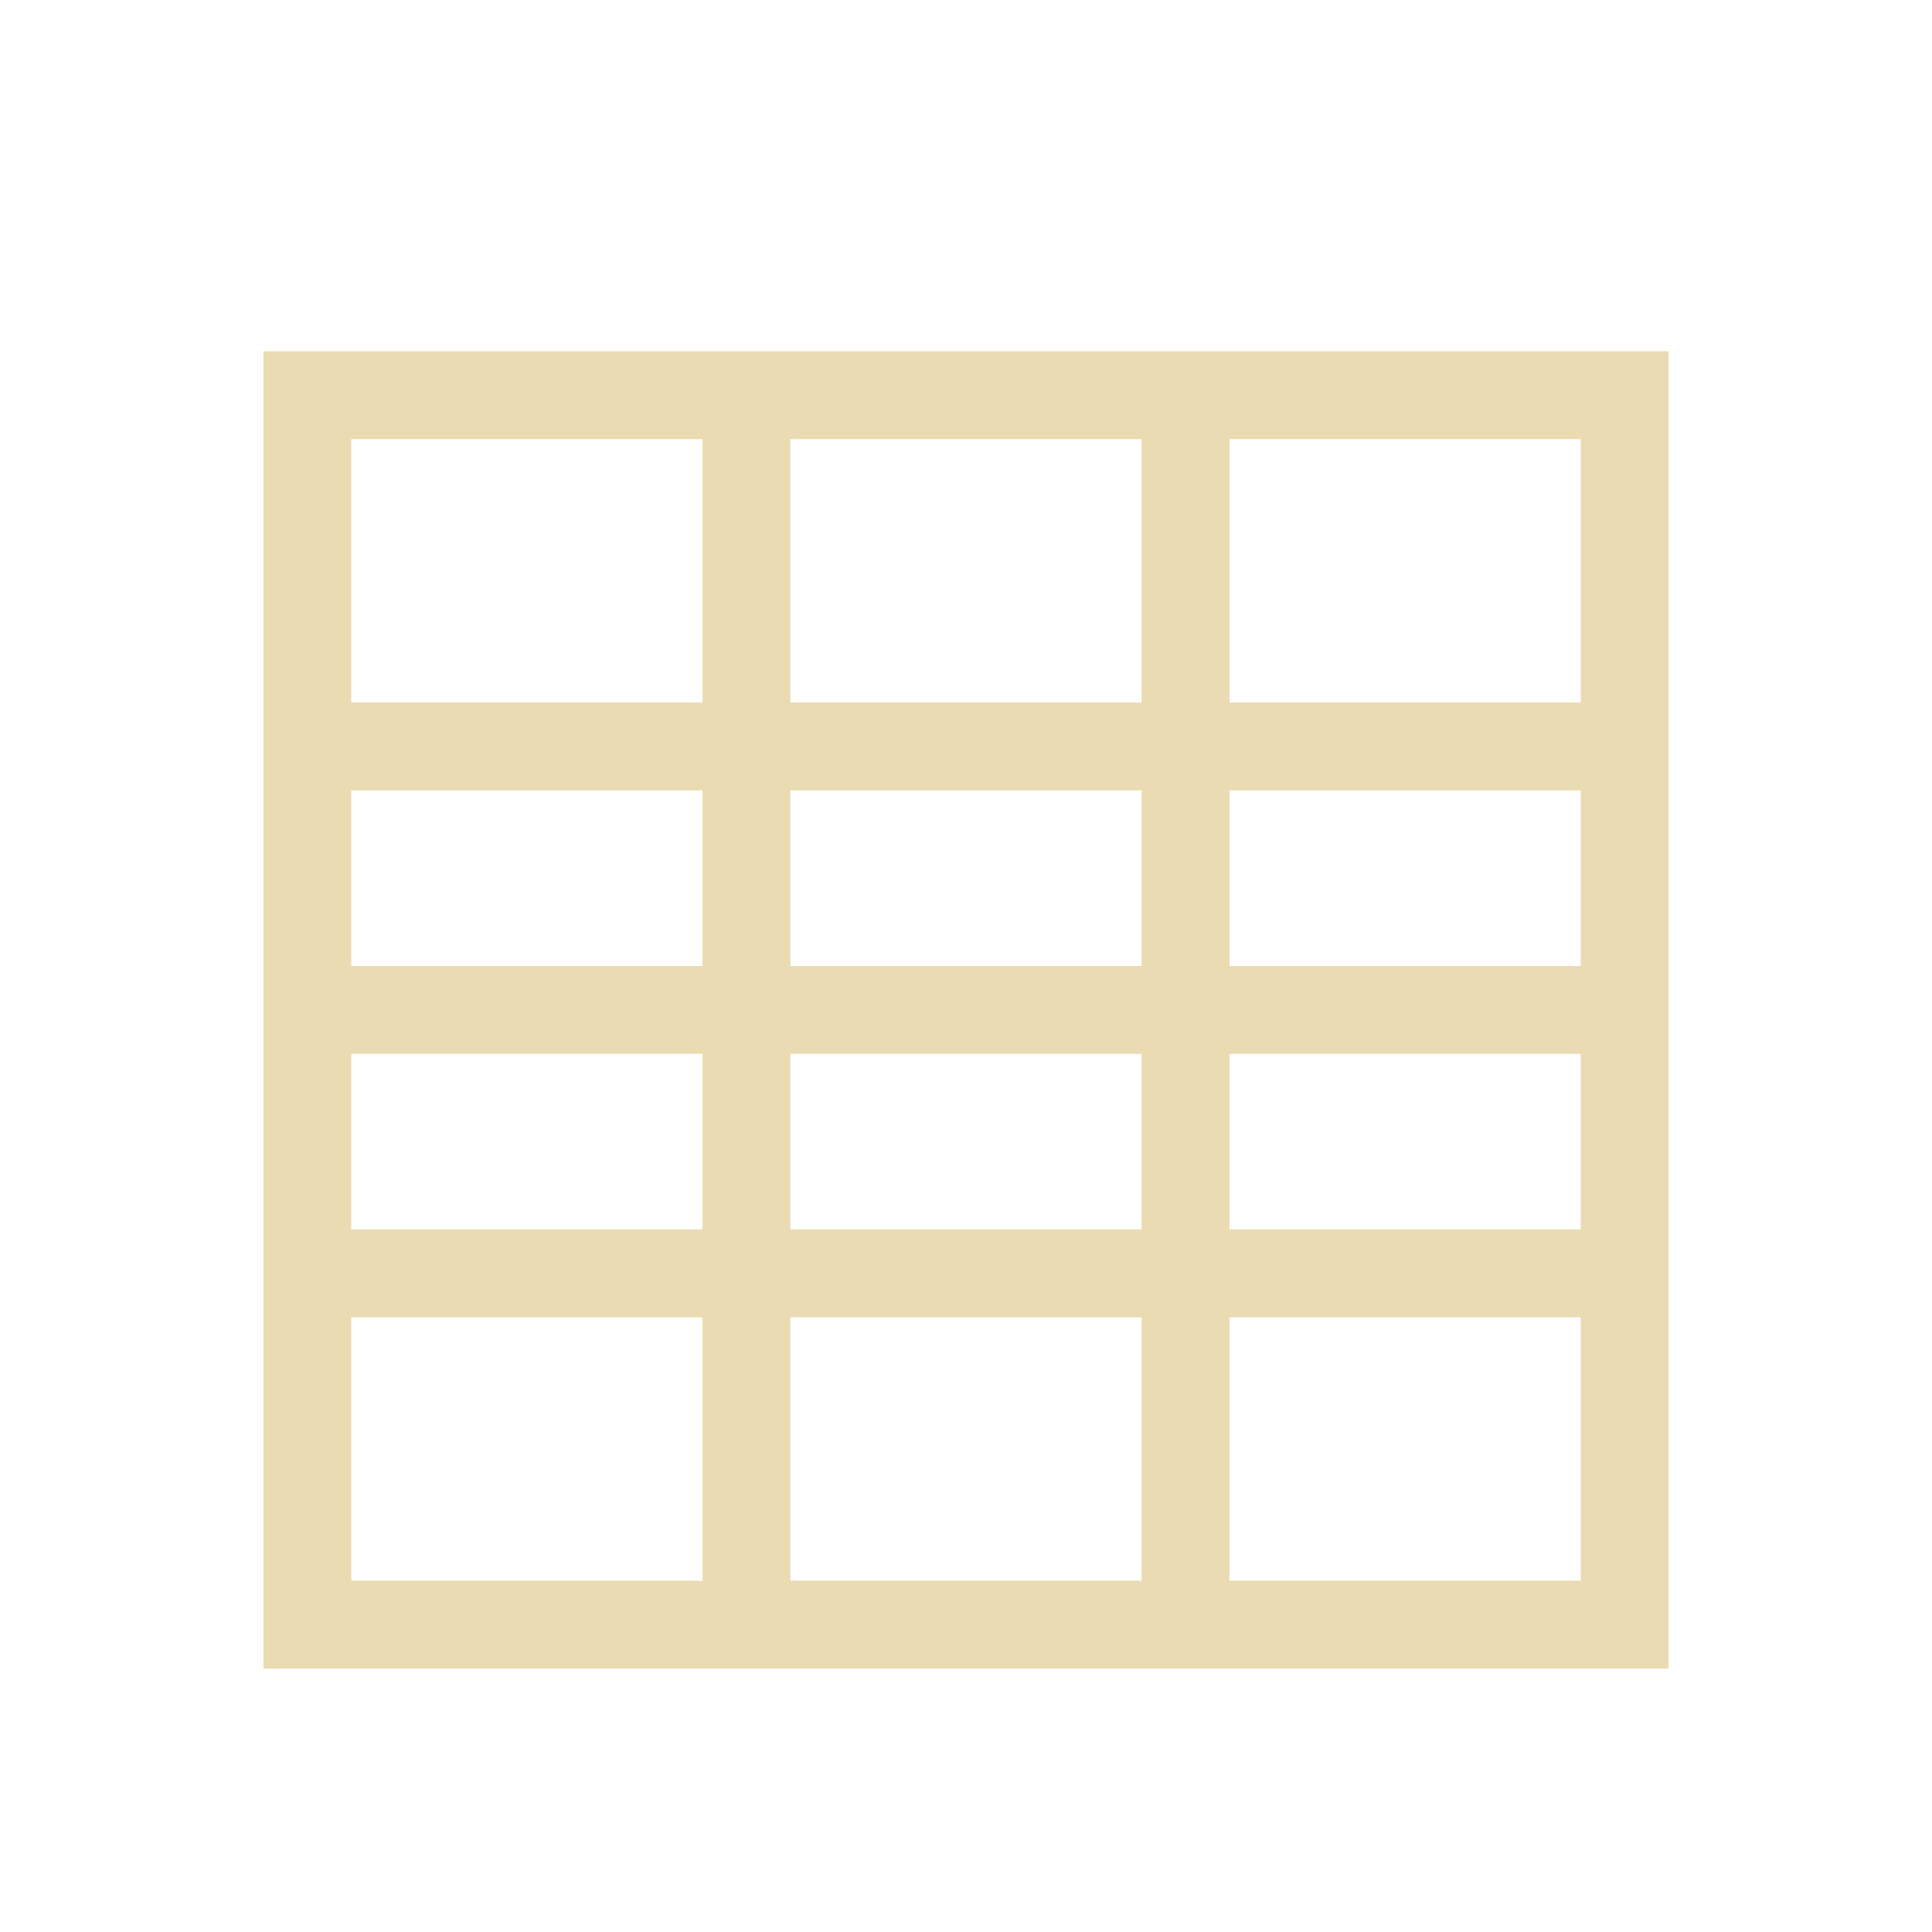
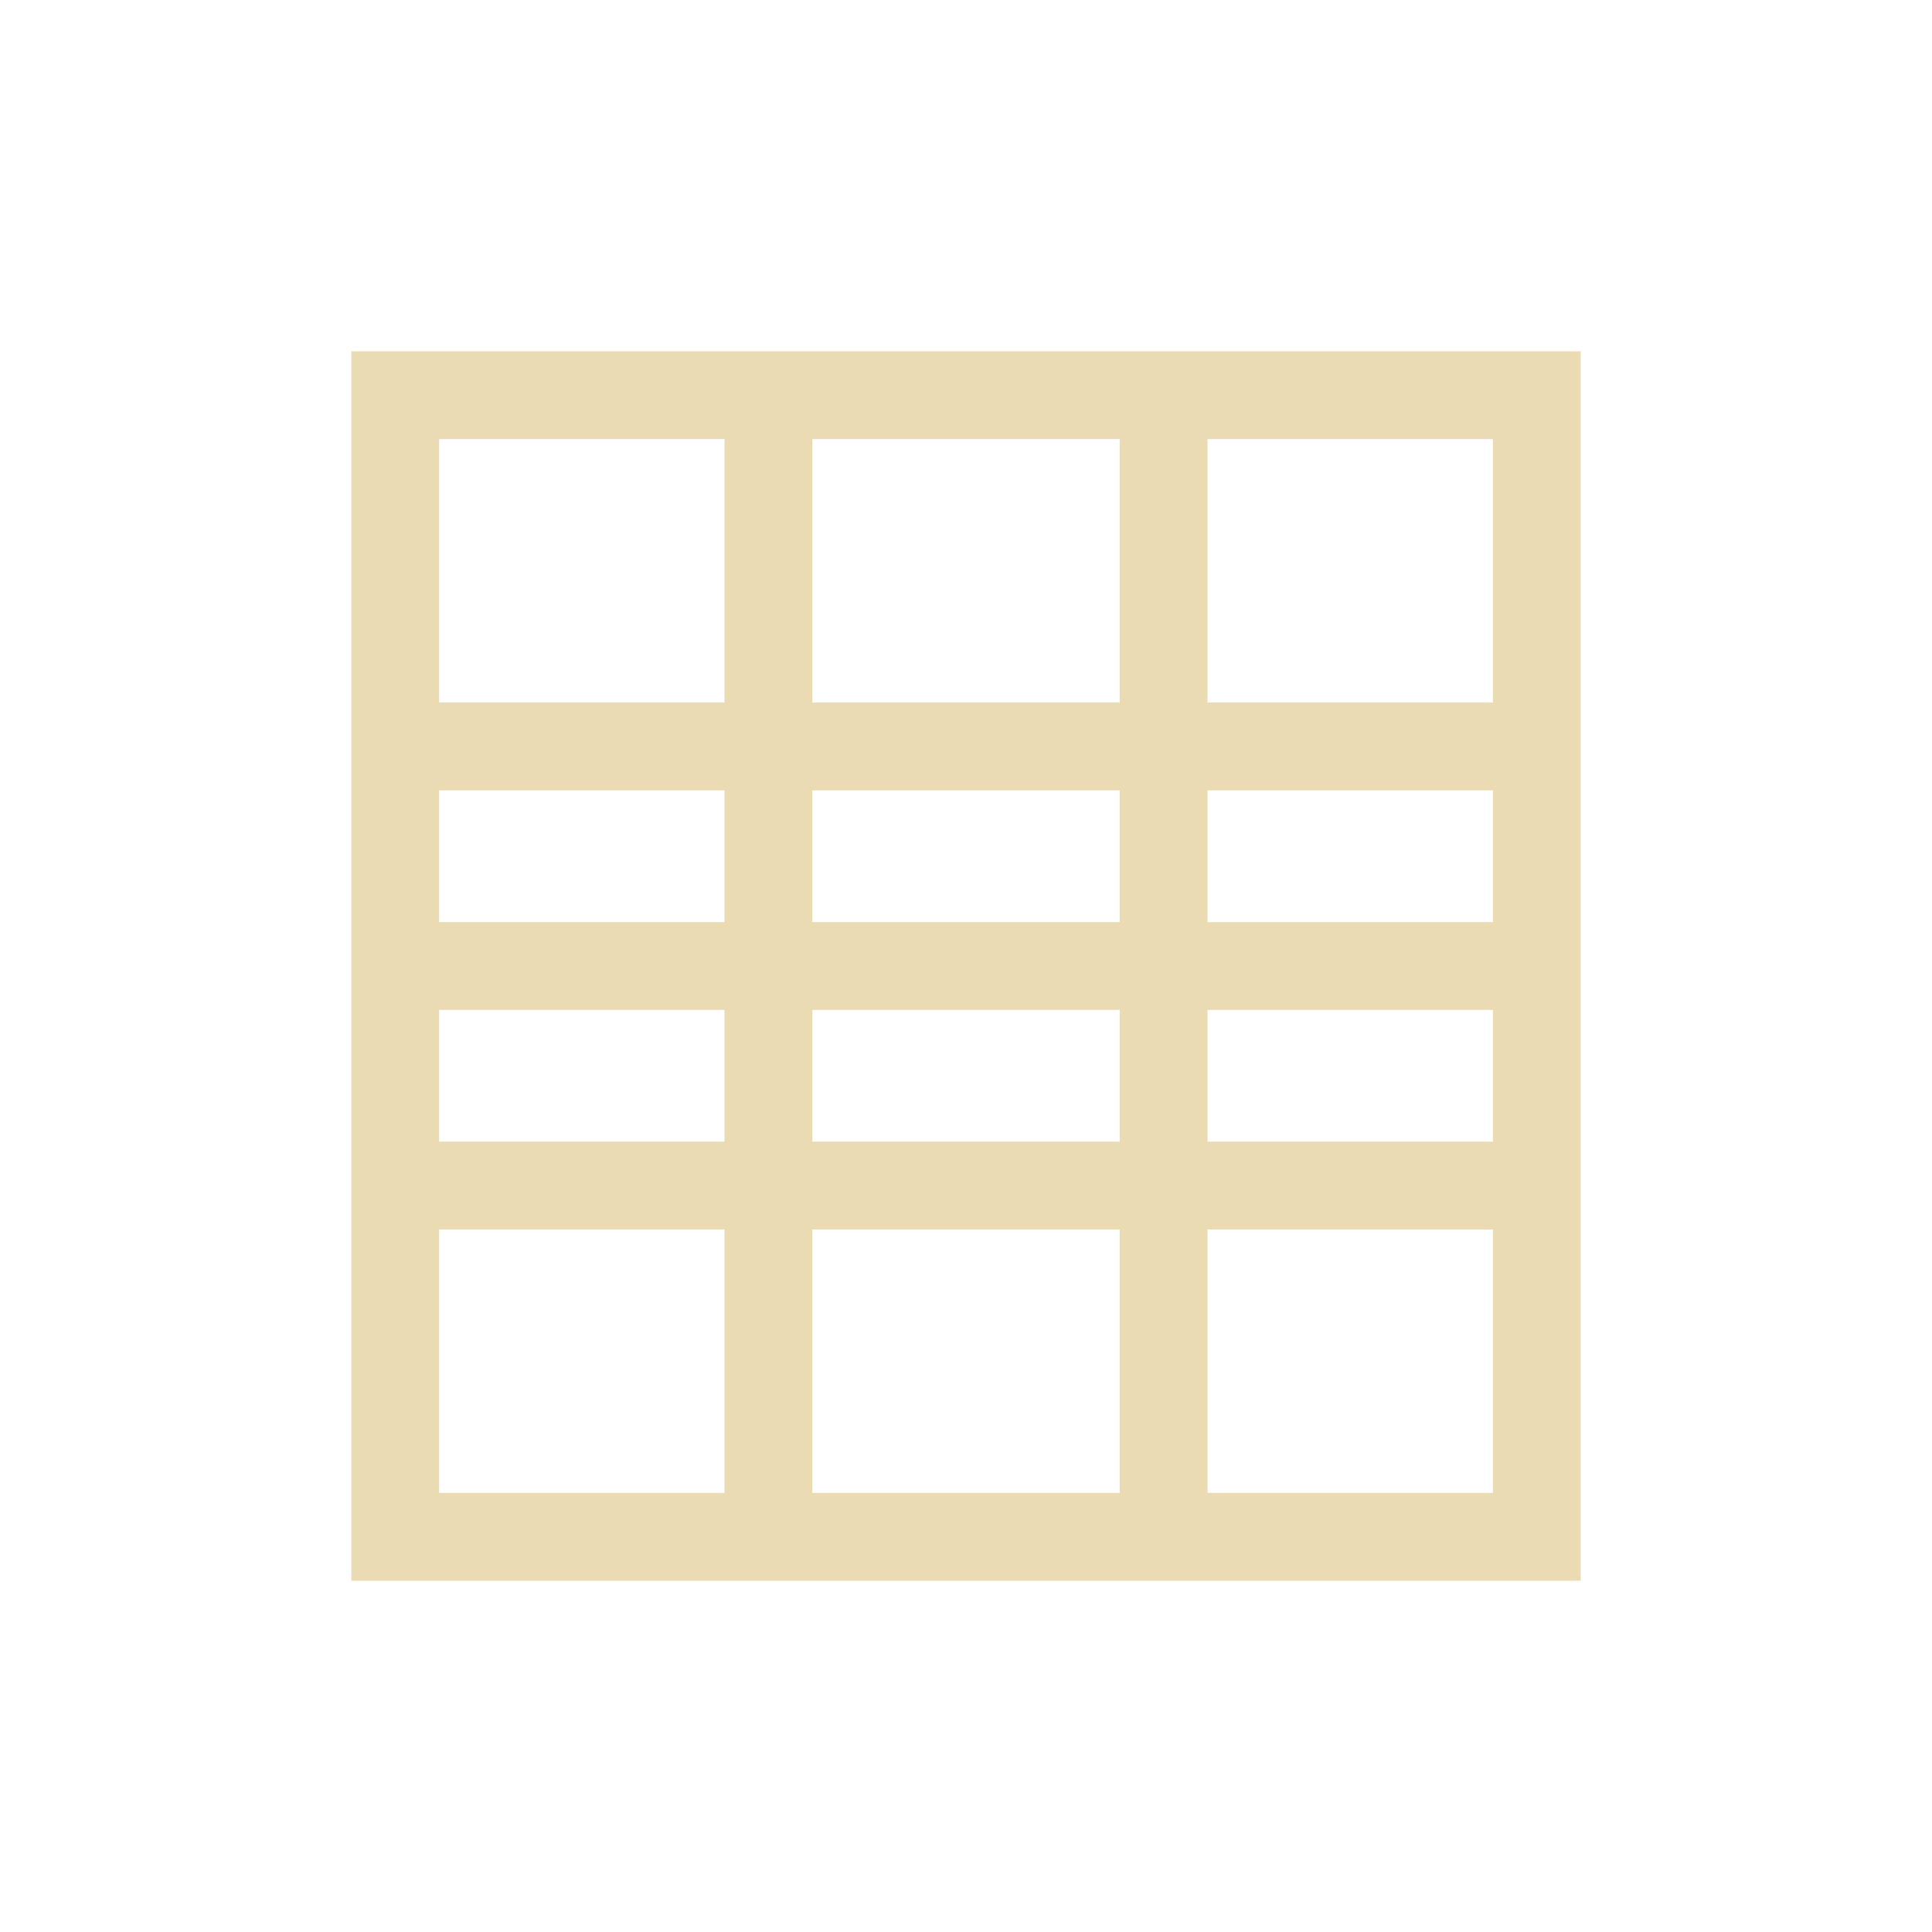
- <svg xmlns="http://www.w3.org/2000/svg" width="22" height="22" viewBox="0 0 22 22">
+ <svg xmlns="http://www.w3.org/2000/svg" width="22" height="22" version="1.1" viewBox="0 0 22 22">
  <defs>
-     <style id="current-color-scheme" type="text/css">
-    .ColorScheme-Text { color:#ebdbb2; } .ColorScheme-Highlight { color:#458588; }
-   </style>
+     <style type="text/css">.ColorScheme-Text { color:#ebdbb2; } .ColorScheme-Highlight { color:#458588; }</style>
  </defs>
-   <path style="fill:currentColor" class="ColorScheme-Text" d="M 0 1 L 0 16 L 16 16 L 16 1 L 0 1 z M 1 2 L 5 2 L 5 5 L 1 5 L 1 2 z M 6 2 L 10 2 L 10 5 L 6 5 L 6 2 z M 11 2 L 15 2 L 15 5 L 11 5 L 11 2 z M 1 6 L 5 6 L 5 8 L 1 8 L 1 6 z M 6 6 L 10 6 L 10 8 L 6 8 L 6 6 z M 11 6 L 15 6 L 15 8 L 11 8 L 11 6 z M 1 9 L 5 9 L 5 11 L 1 11 L 1 9 z M 6 9 L 10 9 L 10 11 L 6 11 L 6 9 z M 11 9 L 15 9 L 15 11 L 11 11 L 11 9 z M 1 12 L 5 12 L 5 15 L 1 15 L 1 12 z M 6 12 L 10 12 L 10 15 L 6 15 L 6 12 z M 11 12 L 15 12 L 15 15 L 11 15 L 11 12 z" transform="translate(3 3)" />
+   <path class="ColorScheme-Text" d="m4 4v14h14v-14zm1 1h3.25v3h-3.25zm4.25 0h3.5v3h-3.5zm4.5 0h3.25v3h-3.25zm-8.75 4h3.25v1.5h-3.25zm4.25 0h3.5v1.5h-3.5zm4.5 0h3.25v1.5h-3.25zm-8.75 2.5h3.25v1.5h-3.25zm4.25 0h3.5v1.5h-3.5zm4.5 0h3.25v1.5h-3.25zm-8.75 2.5h3.25v3h-3.25zm4.25 0h3.5v3h-3.5zm4.5 0h3.25v3h-3.25z" fill="currentColor" />
</svg>
